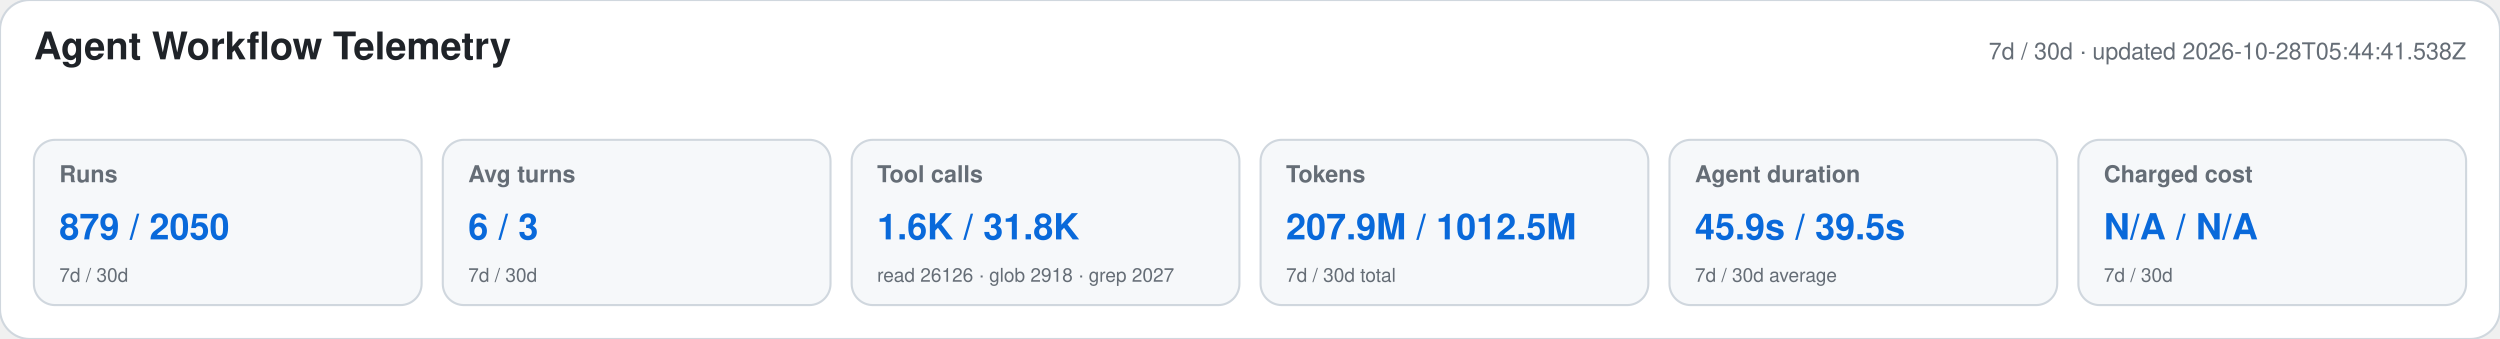
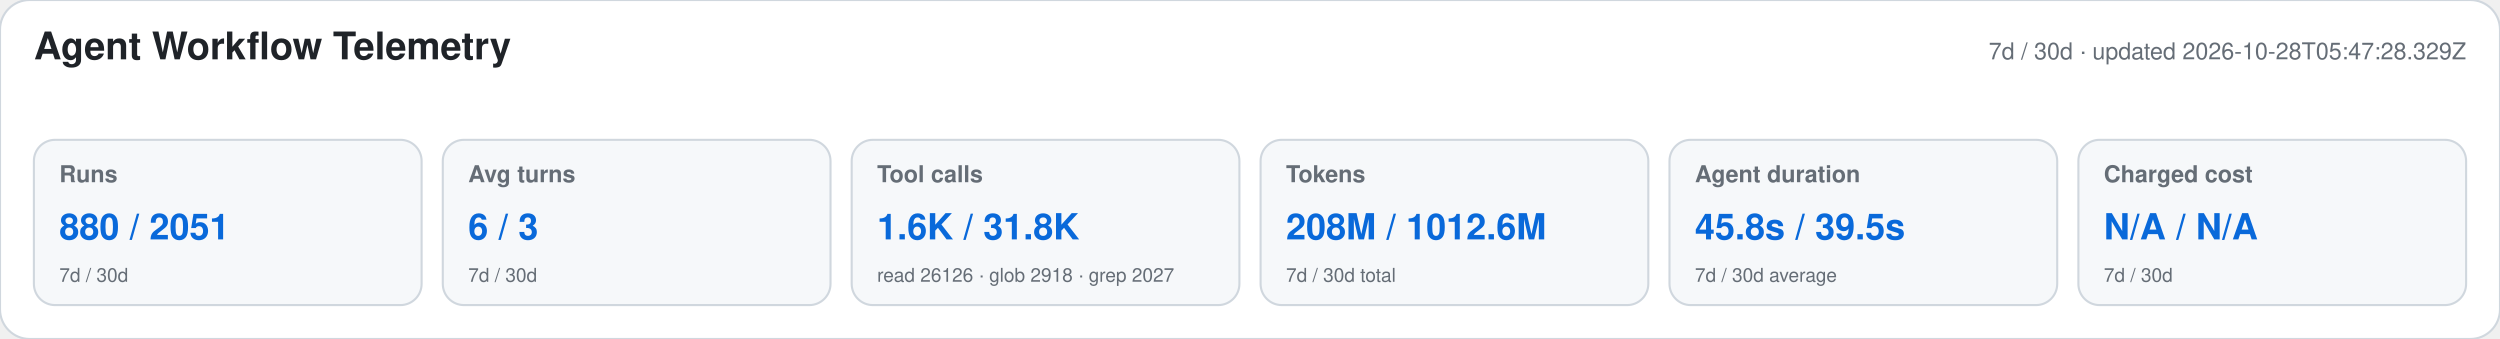
<svg xmlns="http://www.w3.org/2000/svg" width="1180" height="160" viewBox="0 0 1180 160" role="img" aria-labelledby="title desc">
  <style>text{font-family:-apple-system,BlinkMacSystemFont,"Segoe UI",Helvetica,Arial,sans-serif}.heading{font-size:18px;font-weight:650;fill:#1f2328}.meta,.label,.secondary{fill:#656d76}.meta,.label{font-size:11px}.label{font-weight:600}.primary{font-size:17px;font-weight:700;fill:#0969da}.secondary{font-size:9px}</style>
  <rect width="1180" height="160" rx="14" fill="#ffffff" stroke="#d0d7de" />
  <text x="16" y="28" class="heading">Agent Workflow Telemetry</text>
-   <text x="1164" y="28" text-anchor="end" class="meta">7d / 30d · updated 2026-10-28T05:44:41.538Z</text>
+   <text x="1164" y="28" text-anchor="end" class="meta">7d / 30d · updated 2026-10-28T05:47:28.329Z</text>
  <g>
    <rect x="16" y="66" width="183" height="78" rx="10" fill="#f6f8fa" stroke="#d0d7de" />
    <text x="28" y="86" class="label">Runs</text>
-     <text x="28" y="113" class="primary">879 / 2050</text>
+     <text x="28" y="113" class="primary">880 / 2051</text>
    <text x="28" y="133" class="secondary">7d / 30d</text>
  </g>
  <g>
    <rect x="209" y="66" width="183" height="78" rx="10" fill="#f6f8fa" stroke="#d0d7de" />
    <text x="221" y="86" class="label">Avg turns</text>
    <text x="221" y="113" class="primary">6 / 3</text>
    <text x="221" y="133" class="secondary">7d / 30d</text>
  </g>
  <g>
    <rect x="402" y="66" width="183" height="78" rx="10" fill="#f6f8fa" stroke="#d0d7de" />
    <text x="414" y="86" class="label">Tool calls</text>
    <text x="414" y="113" class="primary">1.6K / 31.8K</text>
    <text x="414" y="133" class="secondary">read 26126 · glob 2918 · grep 2027</text>
  </g>
  <g>
    <rect x="595" y="66" width="183" height="78" rx="10" fill="#f6f8fa" stroke="#d0d7de" />
    <text x="607" y="86" class="label">Tokens</text>
-     <text x="607" y="113" class="primary">207.9M / 1012.5M</text>
+     <text x="607" y="113" class="primary">208M / 1012.6M</text>
    <text x="607" y="133" class="secondary">7d / 30d total</text>
  </g>
  <g>
    <rect x="788" y="66" width="183" height="78" rx="10" fill="#f6f8fa" stroke="#d0d7de" />
    <text x="800" y="86" class="label">Agent duration</text>
-     <text x="800" y="113" class="primary">45.9s / 39.5s</text>
+     <text x="800" y="113" class="primary">45.8s / 39.5s</text>
    <text x="800" y="133" class="secondary">7d / 30d average</text>
  </g>
  <g>
    <rect x="981" y="66" width="183" height="78" rx="10" fill="#f6f8fa" stroke="#d0d7de" />
    <text x="993" y="86" class="label">Charged cost</text>
    <text x="993" y="113" class="primary">N/A / N/A</text>
    <text x="993" y="133" class="secondary">7d / 30d</text>
  </g>
</svg>
